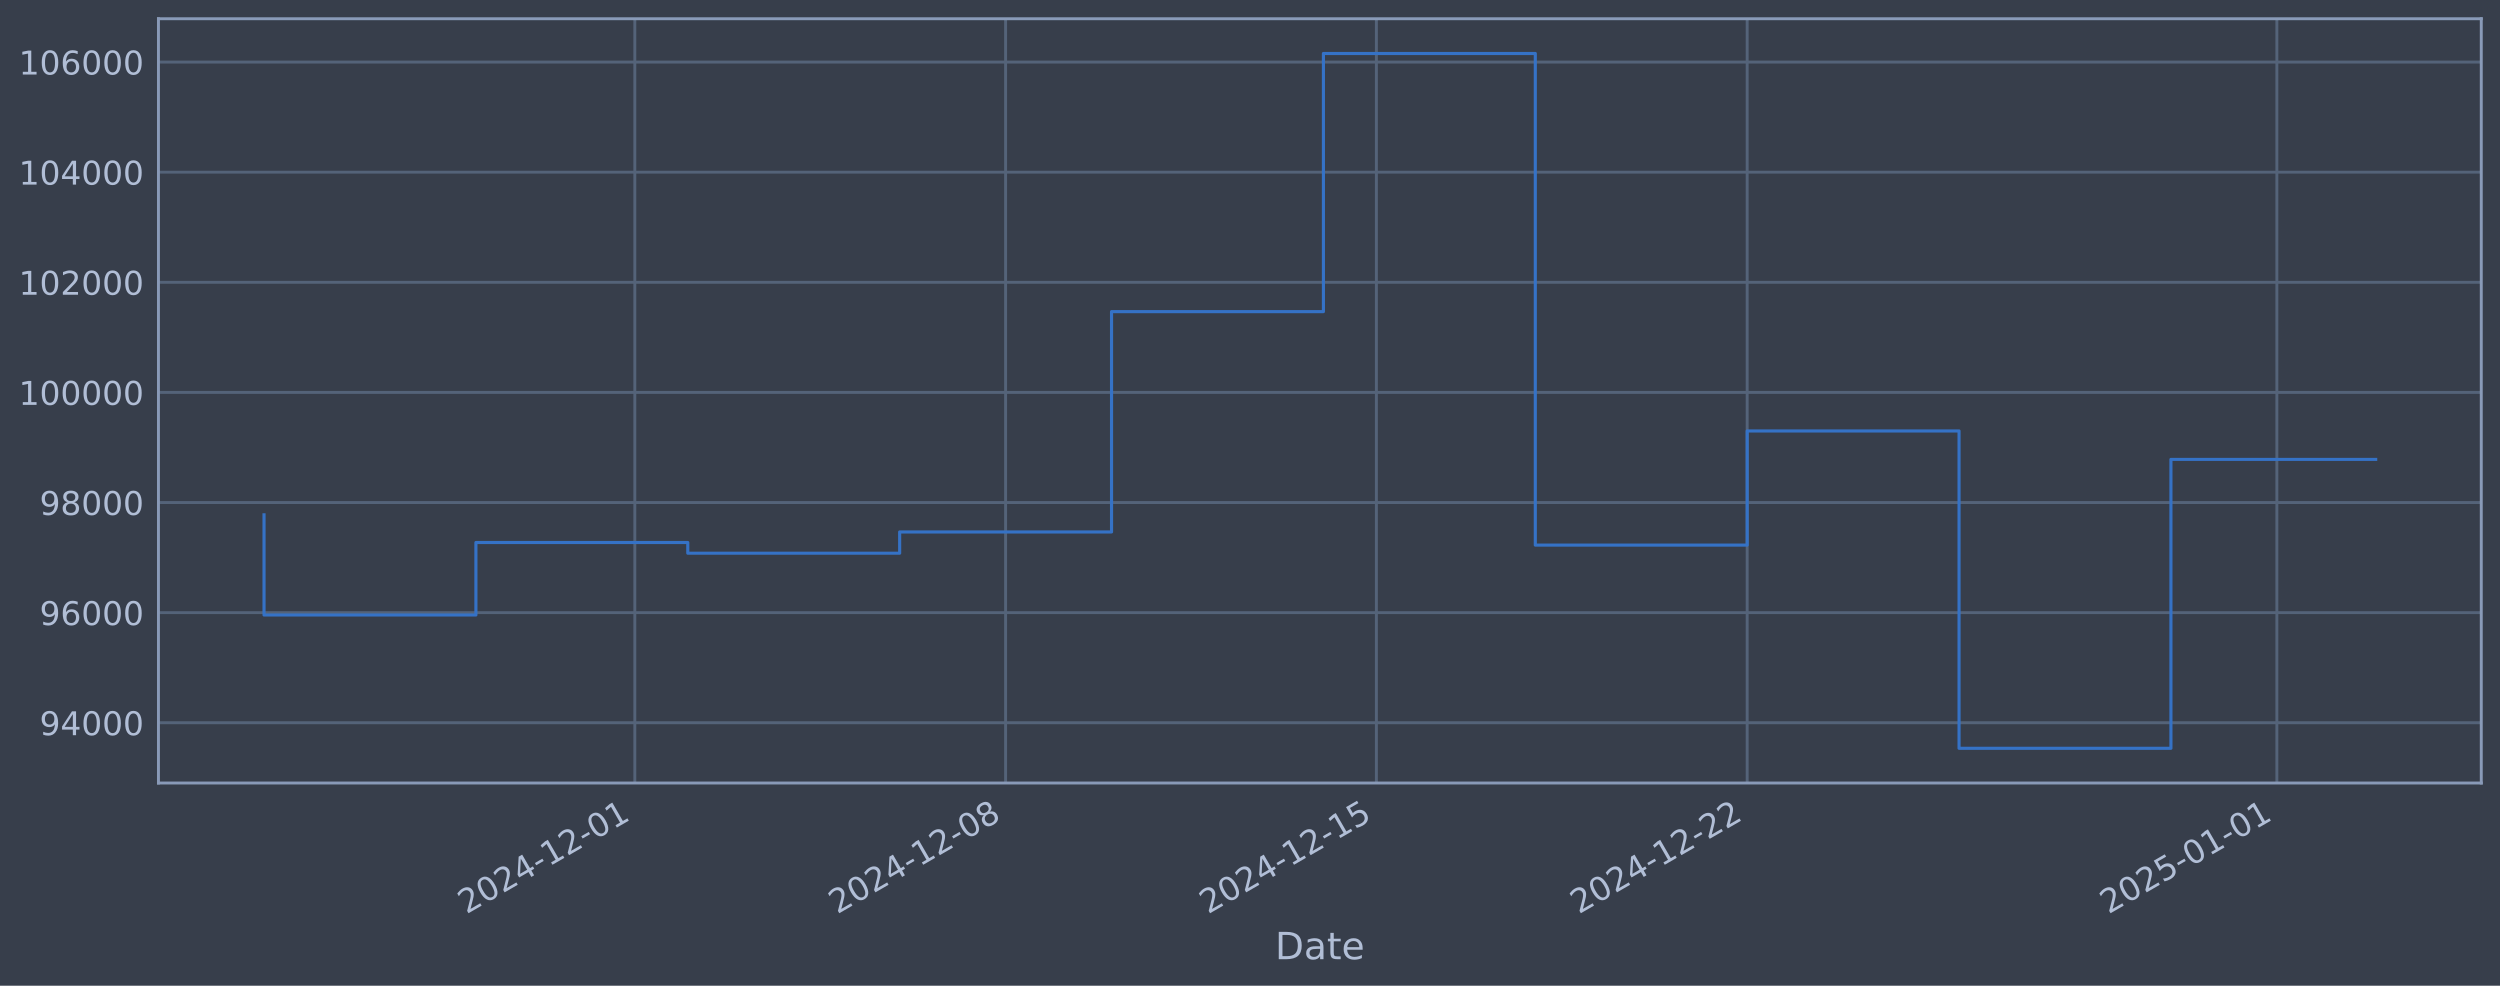
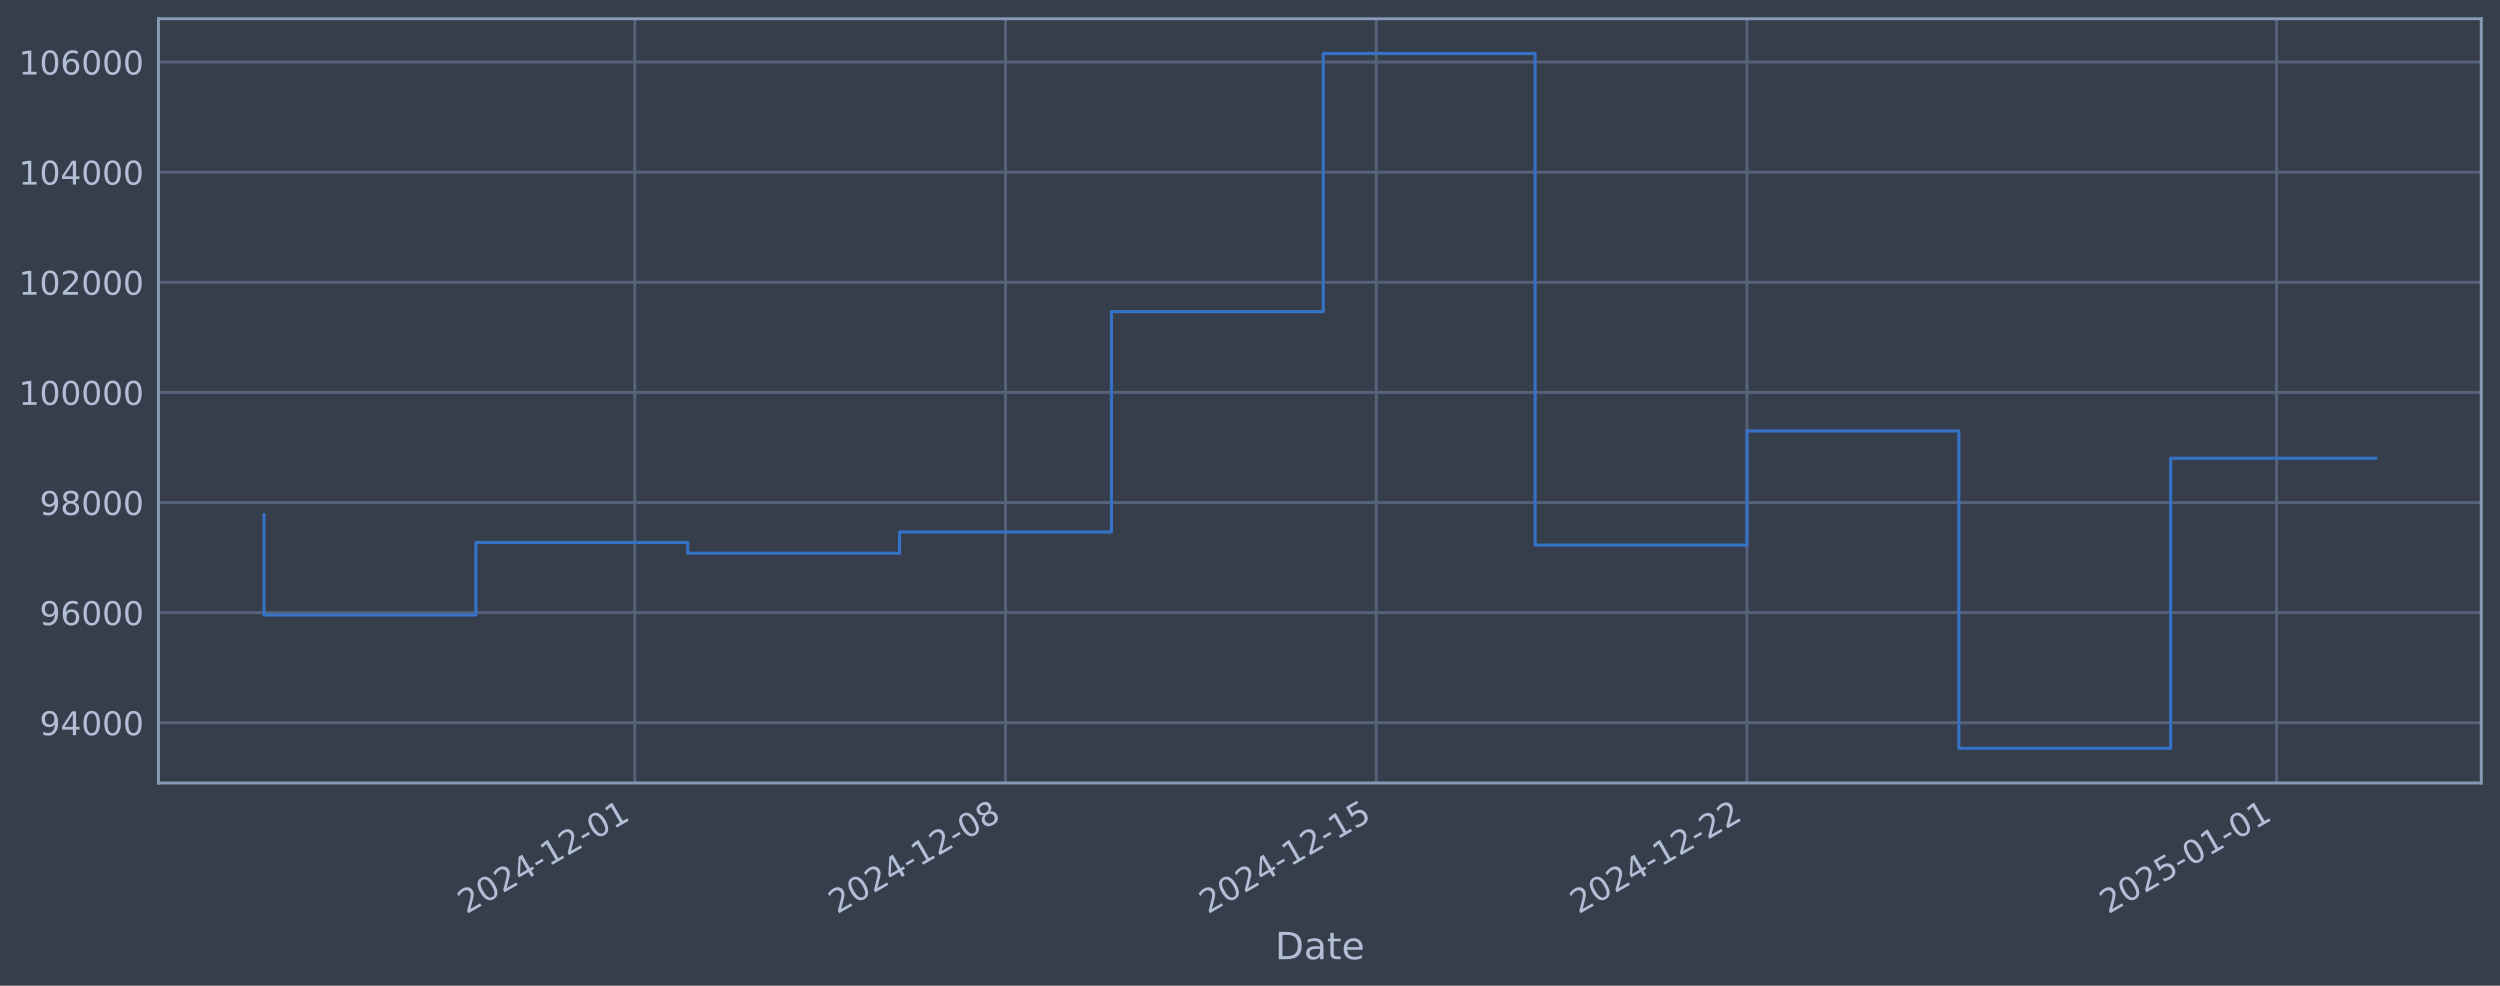
<svg xmlns="http://www.w3.org/2000/svg" xmlns:xlink="http://www.w3.org/1999/xlink" width="960.9pt" height="378.87pt" viewBox="0 0 960.9 378.87" version="1.1">
  <defs>
    <style type="text/css">*{stroke-linejoin: round; stroke-linecap: butt}</style>
  </defs>
  <g id="figure_1">
    <g id="patch_1">
      <path d="M 0 378.87  L 960.9 378.87  L 960.9 0  L 0 0  z " style="fill: #373e4b" />
    </g>
    <g id="axes_1">
      <g id="patch_2">
        <path d="M 60.901 300.96  L 953.701 300.96  L 953.701 7.2  L 60.901 7.2  z " style="fill: #373e4b" />
      </g>
      <g id="matplotlib.axis_1">
        <g id="xtick_1">
          <g id="line2d_1">
-             <path d="M 243.998 300.96  L 243.998 7.2  " clip-path="url(#p10f79082e7)" style="fill: none; stroke: #546379; stroke-width: 1.12; stroke-linecap: square" />
+             <path d="M 243.978 300.96  L 243.978 7.2  " clip-path="url(#p652a2675bf)" style="fill: none; stroke: #546379; stroke-width: 1.12; stroke-linecap: square" />
          </g>
          <g id="line2d_2" />
          <g id="text_1">
-             <g style="fill: #b1bed6" transform="translate(179.2721 351.4642) rotate(-30) scale(0.126 -0.126)">
+             <g style="fill: #b1bed6" transform="translate(179.2523 351.4642) rotate(-30) scale(0.126 -0.126)">
              <defs>
                <path id="DejaVuSans-32" d="M 1228 531  L 3431 531  L 3431 0  L 469 0  L 469 531  Q 828 903 1448 1529  Q 2069 2156 2228 2338  Q 2531 2678 2651 2914  Q 2772 3150 2772 3378  Q 2772 3750 2511 3984  Q 2250 4219 1831 4219  Q 1534 4219 1204 4116  Q 875 4013 500 3803  L 500 4441  Q 881 4594 1212 4672  Q 1544 4750 1819 4750  Q 2544 4750 2975 4387  Q 3406 4025 3406 3419  Q 3406 3131 3298 2873  Q 3191 2616 2906 2266  Q 2828 2175 2409 1742  Q 1991 1309 1228 531  z " transform="scale(0.015625)" />
                <path id="DejaVuSans-30" d="M 2034 4250  Q 1547 4250 1301 3770  Q 1056 3291 1056 2328  Q 1056 1369 1301 889  Q 1547 409 2034 409  Q 2525 409 2770 889  Q 3016 1369 3016 2328  Q 3016 3291 2770 3770  Q 2525 4250 2034 4250  z M 2034 4750  Q 2819 4750 3233 4129  Q 3647 3509 3647 2328  Q 3647 1150 3233 529  Q 2819 -91 2034 -91  Q 1250 -91 836 529  Q 422 1150 422 2328  Q 422 3509 836 4129  Q 1250 4750 2034 4750  z " transform="scale(0.015625)" />
                <path id="DejaVuSans-34" d="M 2419 4116  L 825 1625  L 2419 1625  L 2419 4116  z M 2253 4666  L 3047 4666  L 3047 1625  L 3713 1625  L 3713 1100  L 3047 1100  L 3047 0  L 2419 0  L 2419 1100  L 313 1100  L 313 1709  L 2253 4666  z " transform="scale(0.015625)" />
                <path id="DejaVuSans-2d" d="M 313 2009  L 1997 2009  L 1997 1497  L 313 1497  L 313 2009  z " transform="scale(0.015625)" />
                <path id="DejaVuSans-31" d="M 794 531  L 1825 531  L 1825 4091  L 703 3866  L 703 4441  L 1819 4666  L 2450 4666  L 2450 531  L 3481 531  L 3481 0  L 794 0  L 794 531  z " transform="scale(0.015625)" />
              </defs>
              <use xlink:href="#DejaVuSans-32" />
              <use xlink:href="#DejaVuSans-30" transform="translate(63.62305 0)" />
              <use xlink:href="#DejaVuSans-32" transform="translate(127.2461 0)" />
              <use xlink:href="#DejaVuSans-34" transform="translate(190.8691 0)" />
              <use xlink:href="#DejaVuSans-2d" transform="translate(254.4922 0)" />
              <use xlink:href="#DejaVuSans-31" transform="translate(290.5762 0)" />
              <use xlink:href="#DejaVuSans-32" transform="translate(354.1992 0)" />
              <use xlink:href="#DejaVuSans-2d" transform="translate(417.8223 0)" />
              <use xlink:href="#DejaVuSans-30" transform="translate(453.9062 0)" />
              <use xlink:href="#DejaVuSans-31" transform="translate(517.5293 0)" />
            </g>
          </g>
        </g>
        <g id="xtick_2">
          <g id="line2d_3">
-             <path d="M 386.513 300.96  L 386.513 7.2  " clip-path="url(#p10f79082e7)" style="fill: none; stroke: #546379; stroke-width: 1.12; stroke-linecap: square" />
+             <path d="M 386.473 300.96  L 386.473 7.2  " clip-path="url(#p652a2675bf)" style="fill: none; stroke: #546379; stroke-width: 1.12; stroke-linecap: square" />
          </g>
          <g id="line2d_4" />
          <g id="text_2">
-             <g style="fill: #b1bed6" transform="translate(321.7873 351.4642) rotate(-30) scale(0.126 -0.126)">
+             <g style="fill: #b1bed6" transform="translate(321.7478 351.4642) rotate(-30) scale(0.126 -0.126)">
              <defs>
                <path id="DejaVuSans-38" d="M 2034 2216  Q 1584 2216 1326 1975  Q 1069 1734 1069 1313  Q 1069 891 1326 650  Q 1584 409 2034 409  Q 2484 409 2743 651  Q 3003 894 3003 1313  Q 3003 1734 2745 1975  Q 2488 2216 2034 2216  z M 1403 2484  Q 997 2584 770 2862  Q 544 3141 544 3541  Q 544 4100 942 4425  Q 1341 4750 2034 4750  Q 2731 4750 3128 4425  Q 3525 4100 3525 3541  Q 3525 3141 3298 2862  Q 3072 2584 2669 2484  Q 3125 2378 3379 2068  Q 3634 1759 3634 1313  Q 3634 634 3220 271  Q 2806 -91 2034 -91  Q 1263 -91 848 271  Q 434 634 434 1313  Q 434 1759 690 2068  Q 947 2378 1403 2484  z M 1172 3481  Q 1172 3119 1398 2916  Q 1625 2713 2034 2713  Q 2441 2713 2670 2916  Q 2900 3119 2900 3481  Q 2900 3844 2670 4047  Q 2441 4250 2034 4250  Q 1625 4250 1398 4047  Q 1172 3844 1172 3481  z " transform="scale(0.015625)" />
              </defs>
              <use xlink:href="#DejaVuSans-32" />
              <use xlink:href="#DejaVuSans-30" transform="translate(63.62305 0)" />
              <use xlink:href="#DejaVuSans-32" transform="translate(127.2461 0)" />
              <use xlink:href="#DejaVuSans-34" transform="translate(190.8691 0)" />
              <use xlink:href="#DejaVuSans-2d" transform="translate(254.4922 0)" />
              <use xlink:href="#DejaVuSans-31" transform="translate(290.5762 0)" />
              <use xlink:href="#DejaVuSans-32" transform="translate(354.1992 0)" />
              <use xlink:href="#DejaVuSans-2d" transform="translate(417.8223 0)" />
              <use xlink:href="#DejaVuSans-30" transform="translate(453.9062 0)" />
              <use xlink:href="#DejaVuSans-38" transform="translate(517.5293 0)" />
            </g>
          </g>
        </g>
        <g id="xtick_3">
          <g id="line2d_5">
-             <path d="M 529.028 300.96  L 529.028 7.2  " clip-path="url(#p10f79082e7)" style="fill: none; stroke: #546379; stroke-width: 1.12; stroke-linecap: square" />
+             <path d="M 528.969 300.96  L 528.969 7.2  " clip-path="url(#p652a2675bf)" style="fill: none; stroke: #546379; stroke-width: 1.12; stroke-linecap: square" />
          </g>
          <g id="line2d_6" />
          <g id="text_3">
-             <g style="fill: #b1bed6" transform="translate(464.3026 351.4642) rotate(-30) scale(0.126 -0.126)">
+             <g style="fill: #b1bed6" transform="translate(464.2434 351.4642) rotate(-30) scale(0.126 -0.126)">
              <defs>
                <path id="DejaVuSans-35" d="M 691 4666  L 3169 4666  L 3169 4134  L 1269 4134  L 1269 2991  Q 1406 3038 1543 3061  Q 1681 3084 1819 3084  Q 2600 3084 3056 2656  Q 3513 2228 3513 1497  Q 3513 744 3044 326  Q 2575 -91 1722 -91  Q 1428 -91 1123 -41  Q 819 9 494 109  L 494 744  Q 775 591 1075 516  Q 1375 441 1709 441  Q 2250 441 2565 725  Q 2881 1009 2881 1497  Q 2881 1984 2565 2268  Q 2250 2553 1709 2553  Q 1456 2553 1204 2497  Q 953 2441 691 2322  L 691 4666  z " transform="scale(0.015625)" />
              </defs>
              <use xlink:href="#DejaVuSans-32" />
              <use xlink:href="#DejaVuSans-30" transform="translate(63.62305 0)" />
              <use xlink:href="#DejaVuSans-32" transform="translate(127.2461 0)" />
              <use xlink:href="#DejaVuSans-34" transform="translate(190.8691 0)" />
              <use xlink:href="#DejaVuSans-2d" transform="translate(254.4922 0)" />
              <use xlink:href="#DejaVuSans-31" transform="translate(290.5762 0)" />
              <use xlink:href="#DejaVuSans-32" transform="translate(354.1992 0)" />
              <use xlink:href="#DejaVuSans-2d" transform="translate(417.8223 0)" />
              <use xlink:href="#DejaVuSans-31" transform="translate(453.9062 0)" />
              <use xlink:href="#DejaVuSans-35" transform="translate(517.5293 0)" />
            </g>
          </g>
        </g>
        <g id="xtick_4">
          <g id="line2d_7">
-             <path d="M 671.543 300.96  L 671.543 7.2  " clip-path="url(#p10f79082e7)" style="fill: none; stroke: #546379; stroke-width: 1.12; stroke-linecap: square" />
+             <path d="M 671.464 300.96  L 671.464 7.2  " clip-path="url(#p652a2675bf)" style="fill: none; stroke: #546379; stroke-width: 1.12; stroke-linecap: square" />
          </g>
          <g id="line2d_8" />
          <g id="text_4">
-             <g style="fill: #b1bed6" transform="translate(606.8178 351.4642) rotate(-30) scale(0.126 -0.126)">
+             <g style="fill: #b1bed6" transform="translate(606.7389 351.4642) rotate(-30) scale(0.126 -0.126)">
              <use xlink:href="#DejaVuSans-32" />
              <use xlink:href="#DejaVuSans-30" transform="translate(63.62305 0)" />
              <use xlink:href="#DejaVuSans-32" transform="translate(127.2461 0)" />
              <use xlink:href="#DejaVuSans-34" transform="translate(190.8691 0)" />
              <use xlink:href="#DejaVuSans-2d" transform="translate(254.4922 0)" />
              <use xlink:href="#DejaVuSans-31" transform="translate(290.5762 0)" />
              <use xlink:href="#DejaVuSans-32" transform="translate(354.1992 0)" />
              <use xlink:href="#DejaVuSans-2d" transform="translate(417.8223 0)" />
              <use xlink:href="#DejaVuSans-32" transform="translate(453.9062 0)" />
              <use xlink:href="#DejaVuSans-32" transform="translate(517.5293 0)" />
            </g>
          </g>
        </g>
        <g id="xtick_5">
          <g id="line2d_9">
-             <path d="M 875.137 300.96  L 875.137 7.2  " clip-path="url(#p10f79082e7)" style="fill: none; stroke: #546379; stroke-width: 1.12; stroke-linecap: square" />
+             <path d="M 875.029 300.96  L 875.029 7.2  " clip-path="url(#p652a2675bf)" style="fill: none; stroke: #546379; stroke-width: 1.12; stroke-linecap: square" />
          </g>
          <g id="line2d_10" />
          <g id="text_5">
-             <g style="fill: #b1bed6" transform="translate(810.411 351.4642) rotate(-30) scale(0.126 -0.126)">
+             <g style="fill: #b1bed6" transform="translate(810.3039 351.4642) rotate(-30) scale(0.126 -0.126)">
              <use xlink:href="#DejaVuSans-32" />
              <use xlink:href="#DejaVuSans-30" transform="translate(63.62305 0)" />
              <use xlink:href="#DejaVuSans-32" transform="translate(127.2461 0)" />
              <use xlink:href="#DejaVuSans-35" transform="translate(190.8691 0)" />
              <use xlink:href="#DejaVuSans-2d" transform="translate(254.4922 0)" />
              <use xlink:href="#DejaVuSans-30" transform="translate(290.5762 0)" />
              <use xlink:href="#DejaVuSans-31" transform="translate(354.1992 0)" />
              <use xlink:href="#DejaVuSans-2d" transform="translate(417.8223 0)" />
              <use xlink:href="#DejaVuSans-30" transform="translate(453.9062 0)" />
              <use xlink:href="#DejaVuSans-31" transform="translate(517.5293 0)" />
            </g>
          </g>
        </g>
        <g id="text_6">
          <g style="fill: #b1bed6" transform="translate(490.0914 368.6753) scale(0.144 -0.144)">
            <defs>
              <path id="DejaVuSans-44" d="M 1259 4147  L 1259 519  L 2022 519  Q 2988 519 3436 956  Q 3884 1394 3884 2338  Q 3884 3275 3436 3711  Q 2988 4147 2022 4147  L 1259 4147  z M 628 4666  L 1925 4666  Q 3281 4666 3915 4102  Q 4550 3538 4550 2338  Q 4550 1131 3912 565  Q 3275 0 1925 0  L 628 0  L 628 4666  z " transform="scale(0.015625)" />
              <path id="DejaVuSans-61" d="M 2194 1759  Q 1497 1759 1228 1600  Q 959 1441 959 1056  Q 959 750 1161 570  Q 1363 391 1709 391  Q 2188 391 2477 730  Q 2766 1069 2766 1631  L 2766 1759  L 2194 1759  z M 3341 1997  L 3341 0  L 2766 0  L 2766 531  Q 2569 213 2275 61  Q 1981 -91 1556 -91  Q 1019 -91 701 211  Q 384 513 384 1019  Q 384 1609 779 1909  Q 1175 2209 1959 2209  L 2766 2209  L 2766 2266  Q 2766 2663 2505 2880  Q 2244 3097 1772 3097  Q 1472 3097 1187 3025  Q 903 2953 641 2809  L 641 3341  Q 956 3463 1253 3523  Q 1550 3584 1831 3584  Q 2591 3584 2966 3190  Q 3341 2797 3341 1997  z " transform="scale(0.015625)" />
              <path id="DejaVuSans-74" d="M 1172 4494  L 1172 3500  L 2356 3500  L 2356 3053  L 1172 3053  L 1172 1153  Q 1172 725 1289 603  Q 1406 481 1766 481  L 2356 481  L 2356 0  L 1766 0  Q 1100 0 847 248  Q 594 497 594 1153  L 594 3053  L 172 3053  L 172 3500  L 594 3500  L 594 4494  L 1172 4494  z " transform="scale(0.015625)" />
              <path id="DejaVuSans-65" d="M 3597 1894  L 3597 1613  L 953 1613  Q 991 1019 1311 708  Q 1631 397 2203 397  Q 2534 397 2845 478  Q 3156 559 3463 722  L 3463 178  Q 3153 47 2828 -22  Q 2503 -91 2169 -91  Q 1331 -91 842 396  Q 353 884 353 1716  Q 353 2575 817 3079  Q 1281 3584 2069 3584  Q 2775 3584 3186 3129  Q 3597 2675 3597 1894  z M 3022 2063  Q 3016 2534 2758 2815  Q 2500 3097 2075 3097  Q 1594 3097 1305 2825  Q 1016 2553 972 2059  L 3022 2063  z " transform="scale(0.015625)" />
            </defs>
            <use xlink:href="#DejaVuSans-44" />
            <use xlink:href="#DejaVuSans-61" transform="translate(77.00195 0)" />
            <use xlink:href="#DejaVuSans-74" transform="translate(138.2812 0)" />
            <use xlink:href="#DejaVuSans-65" transform="translate(177.4902 0)" />
          </g>
        </g>
      </g>
      <g id="matplotlib.axis_2">
        <g id="ytick_1">
          <g id="line2d_11">
-             <path d="M 60.901 277.797  L 953.701 277.797  " clip-path="url(#p10f79082e7)" style="fill: none; stroke: #546379; stroke-width: 1.12; stroke-linecap: square" />
+             <path d="M 60.901 277.797  L 953.701 277.797  " clip-path="url(#p652a2675bf)" style="fill: none; stroke: #546379; stroke-width: 1.12; stroke-linecap: square" />
          </g>
          <g id="line2d_12" />
          <g id="text_7">
            <g style="fill: #b1bed6" transform="translate(15.21675 282.5841) scale(0.126 -0.126)">
              <defs>
                <path id="DejaVuSans-39" d="M 703 97  L 703 672  Q 941 559 1184 500  Q 1428 441 1663 441  Q 2288 441 2617 861  Q 2947 1281 2994 2138  Q 2813 1869 2534 1725  Q 2256 1581 1919 1581  Q 1219 1581 811 2004  Q 403 2428 403 3163  Q 403 3881 828 4315  Q 1253 4750 1959 4750  Q 2769 4750 3195 4129  Q 3622 3509 3622 2328  Q 3622 1225 3098 567  Q 2575 -91 1691 -91  Q 1453 -91 1209 -44  Q 966 3 703 97  z M 1959 2075  Q 2384 2075 2632 2365  Q 2881 2656 2881 3163  Q 2881 3666 2632 3958  Q 2384 4250 1959 4250  Q 1534 4250 1286 3958  Q 1038 3666 1038 3163  Q 1038 2656 1286 2365  Q 1534 2075 1959 2075  z " transform="scale(0.015625)" />
              </defs>
              <use xlink:href="#DejaVuSans-39" />
              <use xlink:href="#DejaVuSans-34" transform="translate(63.62305 0)" />
              <use xlink:href="#DejaVuSans-30" transform="translate(127.2461 0)" />
              <use xlink:href="#DejaVuSans-30" transform="translate(190.8691 0)" />
              <use xlink:href="#DejaVuSans-30" transform="translate(254.4922 0)" />
            </g>
          </g>
        </g>
        <g id="ytick_2">
          <g id="line2d_13">
-             <path d="M 60.901 235.473  L 953.701 235.473  " clip-path="url(#p10f79082e7)" style="fill: none; stroke: #546379; stroke-width: 1.12; stroke-linecap: square" />
+             <path d="M 60.901 235.473  L 953.701 235.473  " clip-path="url(#p652a2675bf)" style="fill: none; stroke: #546379; stroke-width: 1.12; stroke-linecap: square" />
          </g>
          <g id="line2d_14" />
          <g id="text_8">
            <g style="fill: #b1bed6" transform="translate(15.21675 240.2602) scale(0.126 -0.126)">
              <defs>
                <path id="DejaVuSans-36" d="M 2113 2584  Q 1688 2584 1439 2293  Q 1191 2003 1191 1497  Q 1191 994 1439 701  Q 1688 409 2113 409  Q 2538 409 2786 701  Q 3034 994 3034 1497  Q 3034 2003 2786 2293  Q 2538 2584 2113 2584  z M 3366 4563  L 3366 3988  Q 3128 4100 2886 4159  Q 2644 4219 2406 4219  Q 1781 4219 1451 3797  Q 1122 3375 1075 2522  Q 1259 2794 1537 2939  Q 1816 3084 2150 3084  Q 2853 3084 3261 2657  Q 3669 2231 3669 1497  Q 3669 778 3244 343  Q 2819 -91 2113 -91  Q 1303 -91 875 529  Q 447 1150 447 2328  Q 447 3434 972 4092  Q 1497 4750 2381 4750  Q 2619 4750 2861 4703  Q 3103 4656 3366 4563  z " transform="scale(0.015625)" />
              </defs>
              <use xlink:href="#DejaVuSans-39" />
              <use xlink:href="#DejaVuSans-36" transform="translate(63.62305 0)" />
              <use xlink:href="#DejaVuSans-30" transform="translate(127.2461 0)" />
              <use xlink:href="#DejaVuSans-30" transform="translate(190.8691 0)" />
              <use xlink:href="#DejaVuSans-30" transform="translate(254.4922 0)" />
            </g>
          </g>
        </g>
        <g id="ytick_3">
          <g id="line2d_15">
-             <path d="M 60.901 193.149  L 953.701 193.149  " clip-path="url(#p10f79082e7)" style="fill: none; stroke: #546379; stroke-width: 1.12; stroke-linecap: square" />
+             <path d="M 60.901 193.149  L 953.701 193.149  " clip-path="url(#p652a2675bf)" style="fill: none; stroke: #546379; stroke-width: 1.12; stroke-linecap: square" />
          </g>
          <g id="line2d_16" />
          <g id="text_9">
            <g style="fill: #b1bed6" transform="translate(15.21675 197.9364) scale(0.126 -0.126)">
              <use xlink:href="#DejaVuSans-39" />
              <use xlink:href="#DejaVuSans-38" transform="translate(63.62305 0)" />
              <use xlink:href="#DejaVuSans-30" transform="translate(127.2461 0)" />
              <use xlink:href="#DejaVuSans-30" transform="translate(190.8691 0)" />
              <use xlink:href="#DejaVuSans-30" transform="translate(254.4922 0)" />
            </g>
          </g>
        </g>
        <g id="ytick_4">
          <g id="line2d_17">
-             <path d="M 60.901 150.826  L 953.701 150.826  " clip-path="url(#p10f79082e7)" style="fill: none; stroke: #546379; stroke-width: 1.12; stroke-linecap: square" />
+             <path d="M 60.901 150.826  L 953.701 150.826  " clip-path="url(#p652a2675bf)" style="fill: none; stroke: #546379; stroke-width: 1.12; stroke-linecap: square" />
          </g>
          <g id="line2d_18" />
          <g id="text_10">
            <g style="fill: #b1bed6" transform="translate(7.2 155.6126) scale(0.126 -0.126)">
              <use xlink:href="#DejaVuSans-31" />
              <use xlink:href="#DejaVuSans-30" transform="translate(63.62305 0)" />
              <use xlink:href="#DejaVuSans-30" transform="translate(127.2461 0)" />
              <use xlink:href="#DejaVuSans-30" transform="translate(190.8691 0)" />
              <use xlink:href="#DejaVuSans-30" transform="translate(254.4922 0)" />
              <use xlink:href="#DejaVuSans-30" transform="translate(318.1152 0)" />
            </g>
          </g>
        </g>
        <g id="ytick_5">
          <g id="line2d_19">
-             <path d="M 60.901 108.502  L 953.701 108.502  " clip-path="url(#p10f79082e7)" style="fill: none; stroke: #546379; stroke-width: 1.12; stroke-linecap: square" />
+             <path d="M 60.901 108.502  L 953.701 108.502  " clip-path="url(#p652a2675bf)" style="fill: none; stroke: #546379; stroke-width: 1.12; stroke-linecap: square" />
          </g>
          <g id="line2d_20" />
          <g id="text_11">
            <g style="fill: #b1bed6" transform="translate(7.2 113.2888) scale(0.126 -0.126)">
              <use xlink:href="#DejaVuSans-31" />
              <use xlink:href="#DejaVuSans-30" transform="translate(63.62305 0)" />
              <use xlink:href="#DejaVuSans-32" transform="translate(127.2461 0)" />
              <use xlink:href="#DejaVuSans-30" transform="translate(190.8691 0)" />
              <use xlink:href="#DejaVuSans-30" transform="translate(254.4922 0)" />
              <use xlink:href="#DejaVuSans-30" transform="translate(318.1152 0)" />
            </g>
          </g>
        </g>
        <g id="ytick_6">
          <g id="line2d_21">
-             <path d="M 60.901 66.178  L 953.701 66.178  " clip-path="url(#p10f79082e7)" style="fill: none; stroke: #546379; stroke-width: 1.12; stroke-linecap: square" />
+             <path d="M 60.901 66.178  L 953.701 66.178  " clip-path="url(#p652a2675bf)" style="fill: none; stroke: #546379; stroke-width: 1.12; stroke-linecap: square" />
          </g>
          <g id="line2d_22" />
          <g id="text_12">
            <g style="fill: #b1bed6" transform="translate(7.2 70.96502) scale(0.126 -0.126)">
              <use xlink:href="#DejaVuSans-31" />
              <use xlink:href="#DejaVuSans-30" transform="translate(63.62305 0)" />
              <use xlink:href="#DejaVuSans-34" transform="translate(127.2461 0)" />
              <use xlink:href="#DejaVuSans-30" transform="translate(190.8691 0)" />
              <use xlink:href="#DejaVuSans-30" transform="translate(254.4922 0)" />
              <use xlink:href="#DejaVuSans-30" transform="translate(318.1152 0)" />
            </g>
          </g>
        </g>
        <g id="ytick_7">
          <g id="line2d_23">
-             <path d="M 60.901 23.854  L 953.701 23.854  " clip-path="url(#p10f79082e7)" style="fill: none; stroke: #546379; stroke-width: 1.12; stroke-linecap: square" />
+             <path d="M 60.901 23.854  L 953.701 23.854  " clip-path="url(#p652a2675bf)" style="fill: none; stroke: #546379; stroke-width: 1.12; stroke-linecap: square" />
          </g>
          <g id="line2d_24" />
          <g id="text_13">
            <g style="fill: #b1bed6" transform="translate(7.2 28.64121) scale(0.126 -0.126)">
              <use xlink:href="#DejaVuSans-31" />
              <use xlink:href="#DejaVuSans-30" transform="translate(63.62305 0)" />
              <use xlink:href="#DejaVuSans-36" transform="translate(127.2461 0)" />
              <use xlink:href="#DejaVuSans-30" transform="translate(190.8691 0)" />
              <use xlink:href="#DejaVuSans-30" transform="translate(254.4922 0)" />
              <use xlink:href="#DejaVuSans-30" transform="translate(318.1152 0)" />
            </g>
          </g>
        </g>
      </g>
      <g id="line2d_25">
-         <path d="M 101.482 197.87  L 101.482 236.383  L 182.92 236.383  L 182.92 208.521  L 264.357 208.521  L 264.357 212.628  L 345.794 212.628  L 345.794 204.459  L 427.231 204.459  L 427.231 119.77  L 508.669 119.77  L 508.669 20.553  L 590.106 20.553  L 590.106 209.517  L 671.543 209.517  L 671.543 165.636  L 752.981 165.636  L 752.981 287.607  L 834.418 287.607  L 834.418 176.575  L 913.119 176.575  " clip-path="url(#p10f79082e7)" style="fill: none; stroke: #3572c6; stroke-width: 1.2; stroke-linecap: square" />
+         <path d="M 101.482 197.87  L 101.482 236.383  L 182.908 236.383  L 182.908 208.521  L 264.334 208.521  L 264.334 212.628  L 345.76 212.628  L 345.76 204.459  L 427.186 204.459  L 427.186 119.77  L 508.612 119.77  L 508.612 20.553  L 590.038 20.553  L 590.038 209.517  L 671.464 209.517  L 671.464 165.636  L 752.89 165.636  L 752.89 287.607  L 834.316 287.607  L 834.316 176.116  L 913.119 176.116  " clip-path="url(#p652a2675bf)" style="fill: none; stroke: #3572c6; stroke-width: 1.2; stroke-linecap: square" />
      </g>
      <g id="patch_3">
        <path d="M 60.901 300.96  L 60.901 7.2  " style="fill: none; stroke: #899ab8; stroke-width: 1.12; stroke-linejoin: miter; stroke-linecap: square" />
      </g>
      <g id="patch_4">
        <path d="M 953.701 300.96  L 953.701 7.2  " style="fill: none; stroke: #899ab8; stroke-width: 1.12; stroke-linejoin: miter; stroke-linecap: square" />
      </g>
      <g id="patch_5">
        <path d="M 60.901 300.96  L 953.701 300.96  " style="fill: none; stroke: #899ab8; stroke-width: 1.12; stroke-linejoin: miter; stroke-linecap: square" />
      </g>
      <g id="patch_6">
        <path d="M 60.901 7.2  L 953.701 7.2  " style="fill: none; stroke: #899ab8; stroke-width: 1.12; stroke-linejoin: miter; stroke-linecap: square" />
      </g>
    </g>
  </g>
  <defs>
-     <clipPath id="p10f79082e7">
+     <clipPath id="p652a2675bf">
      <rect x="60.901" y="7.2" width="892.8" height="293.76" />
    </clipPath>
  </defs>
</svg>
